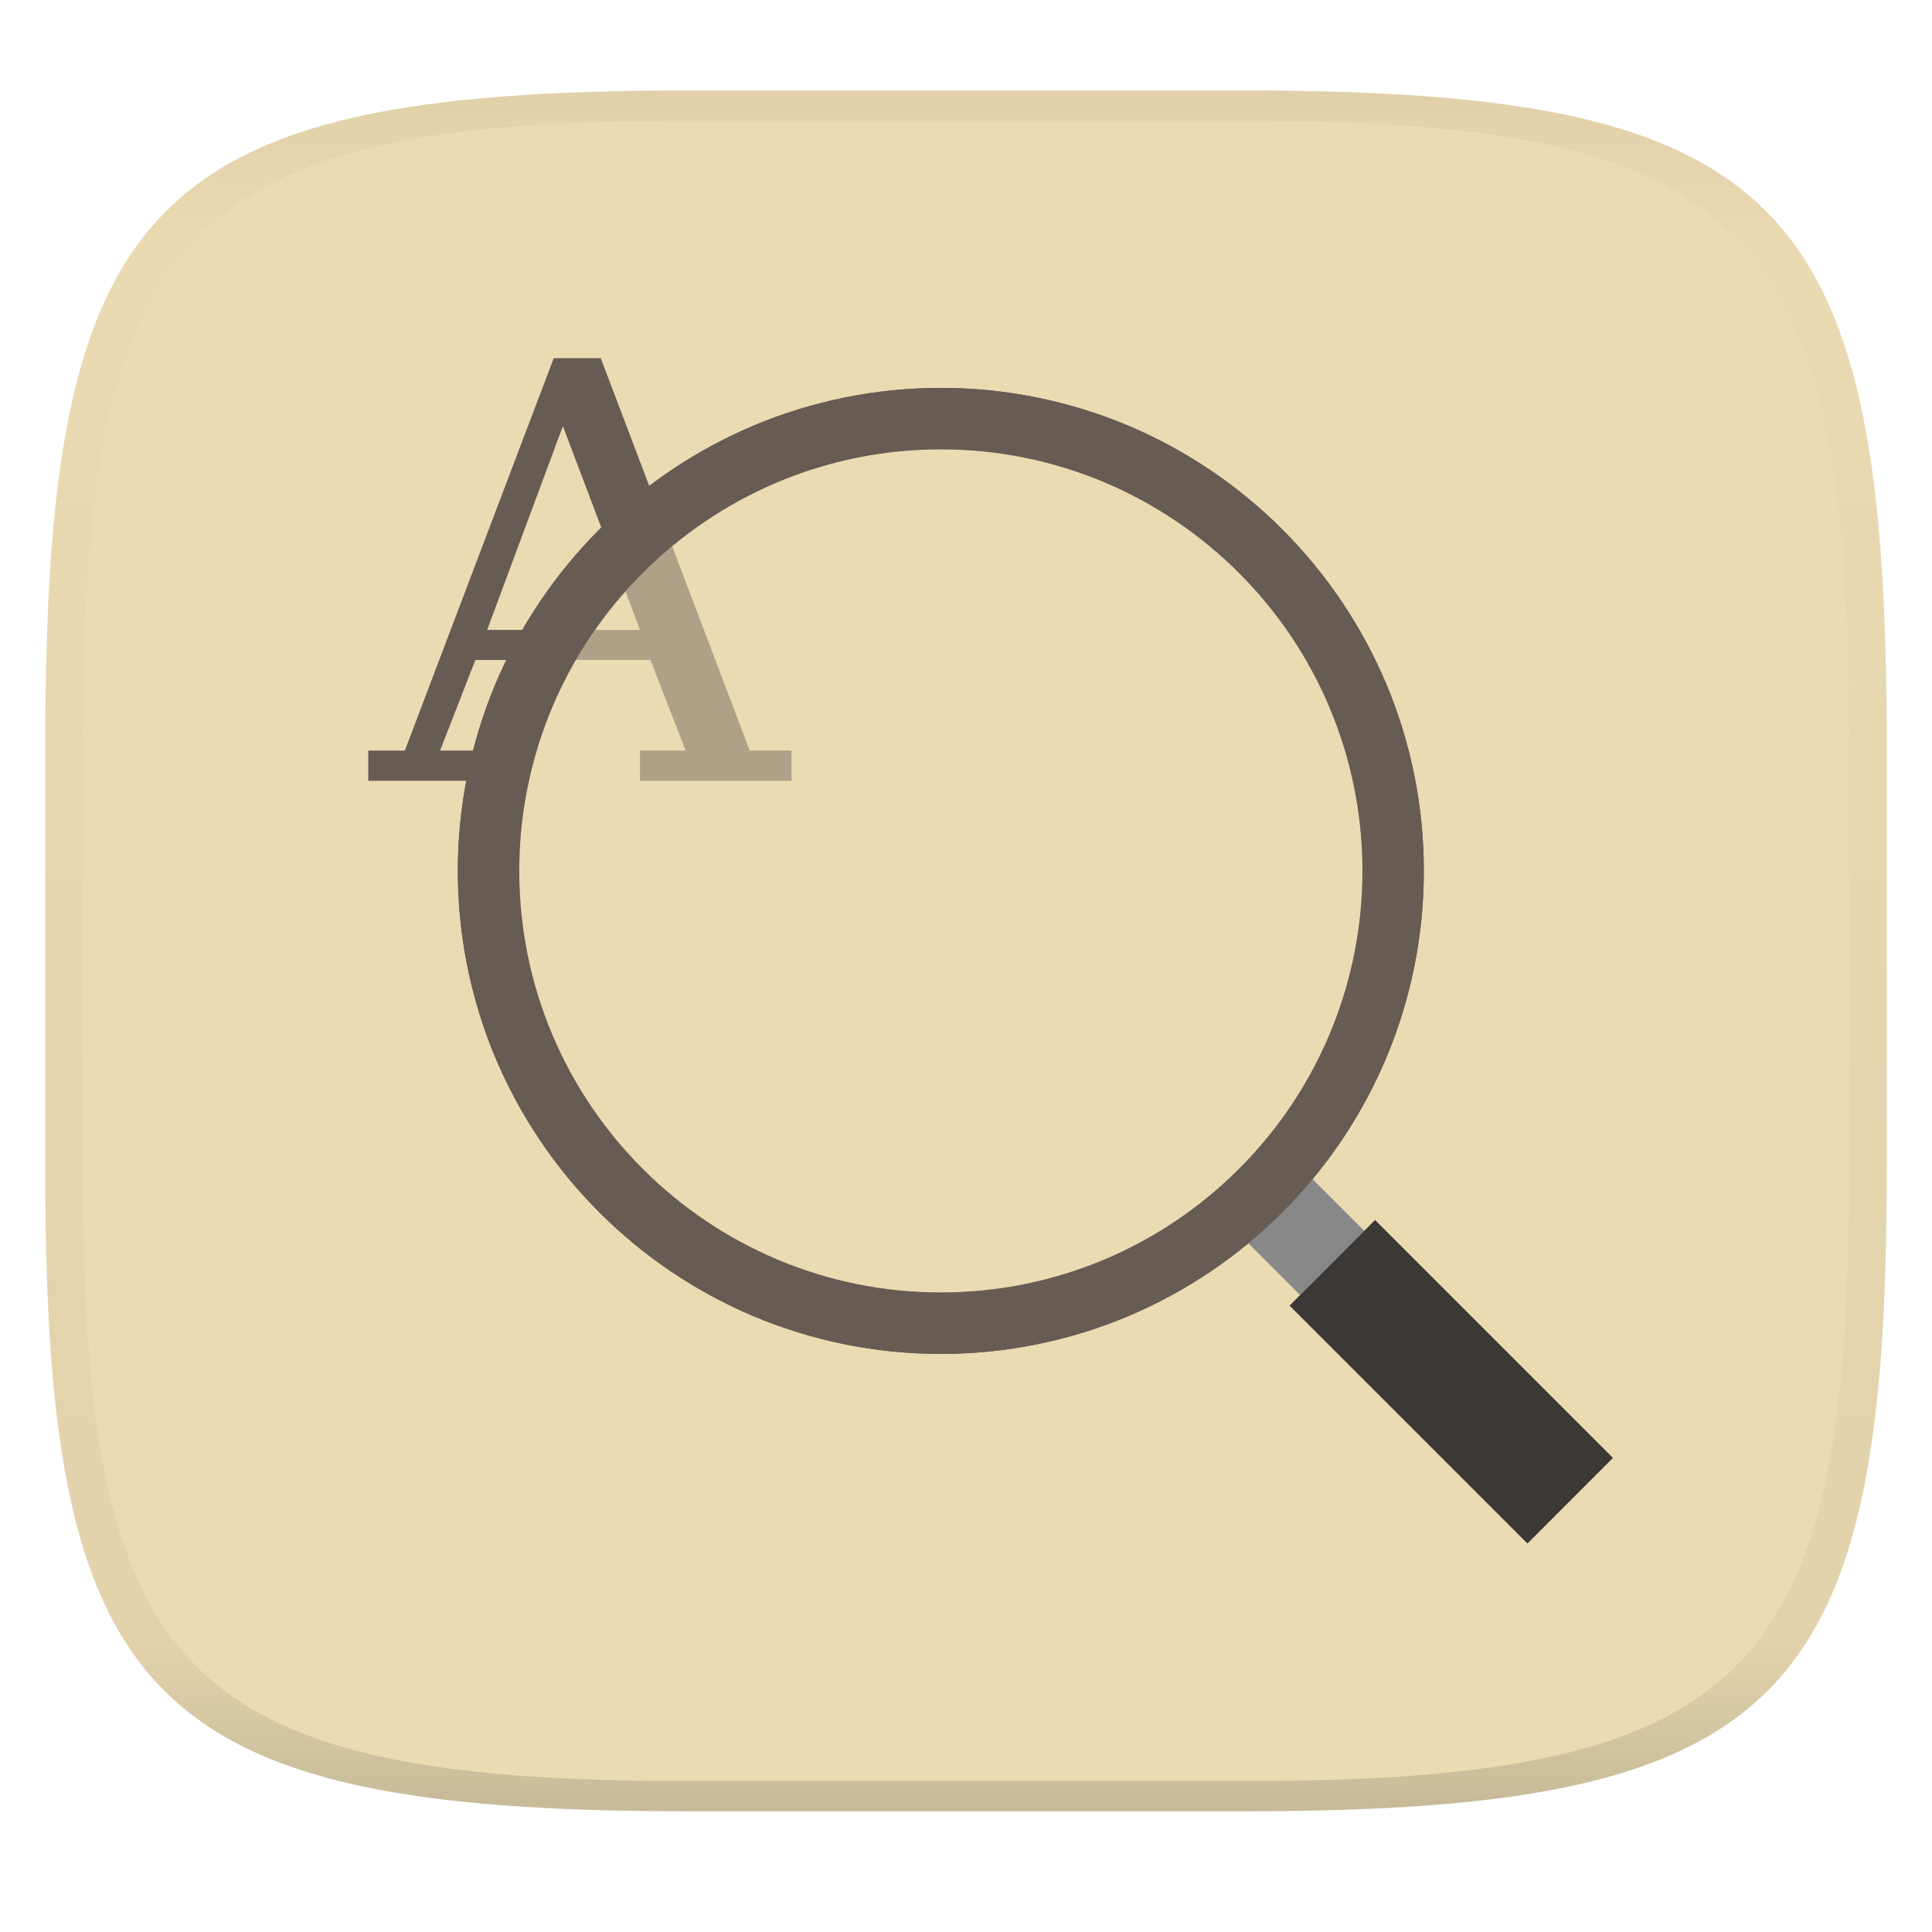
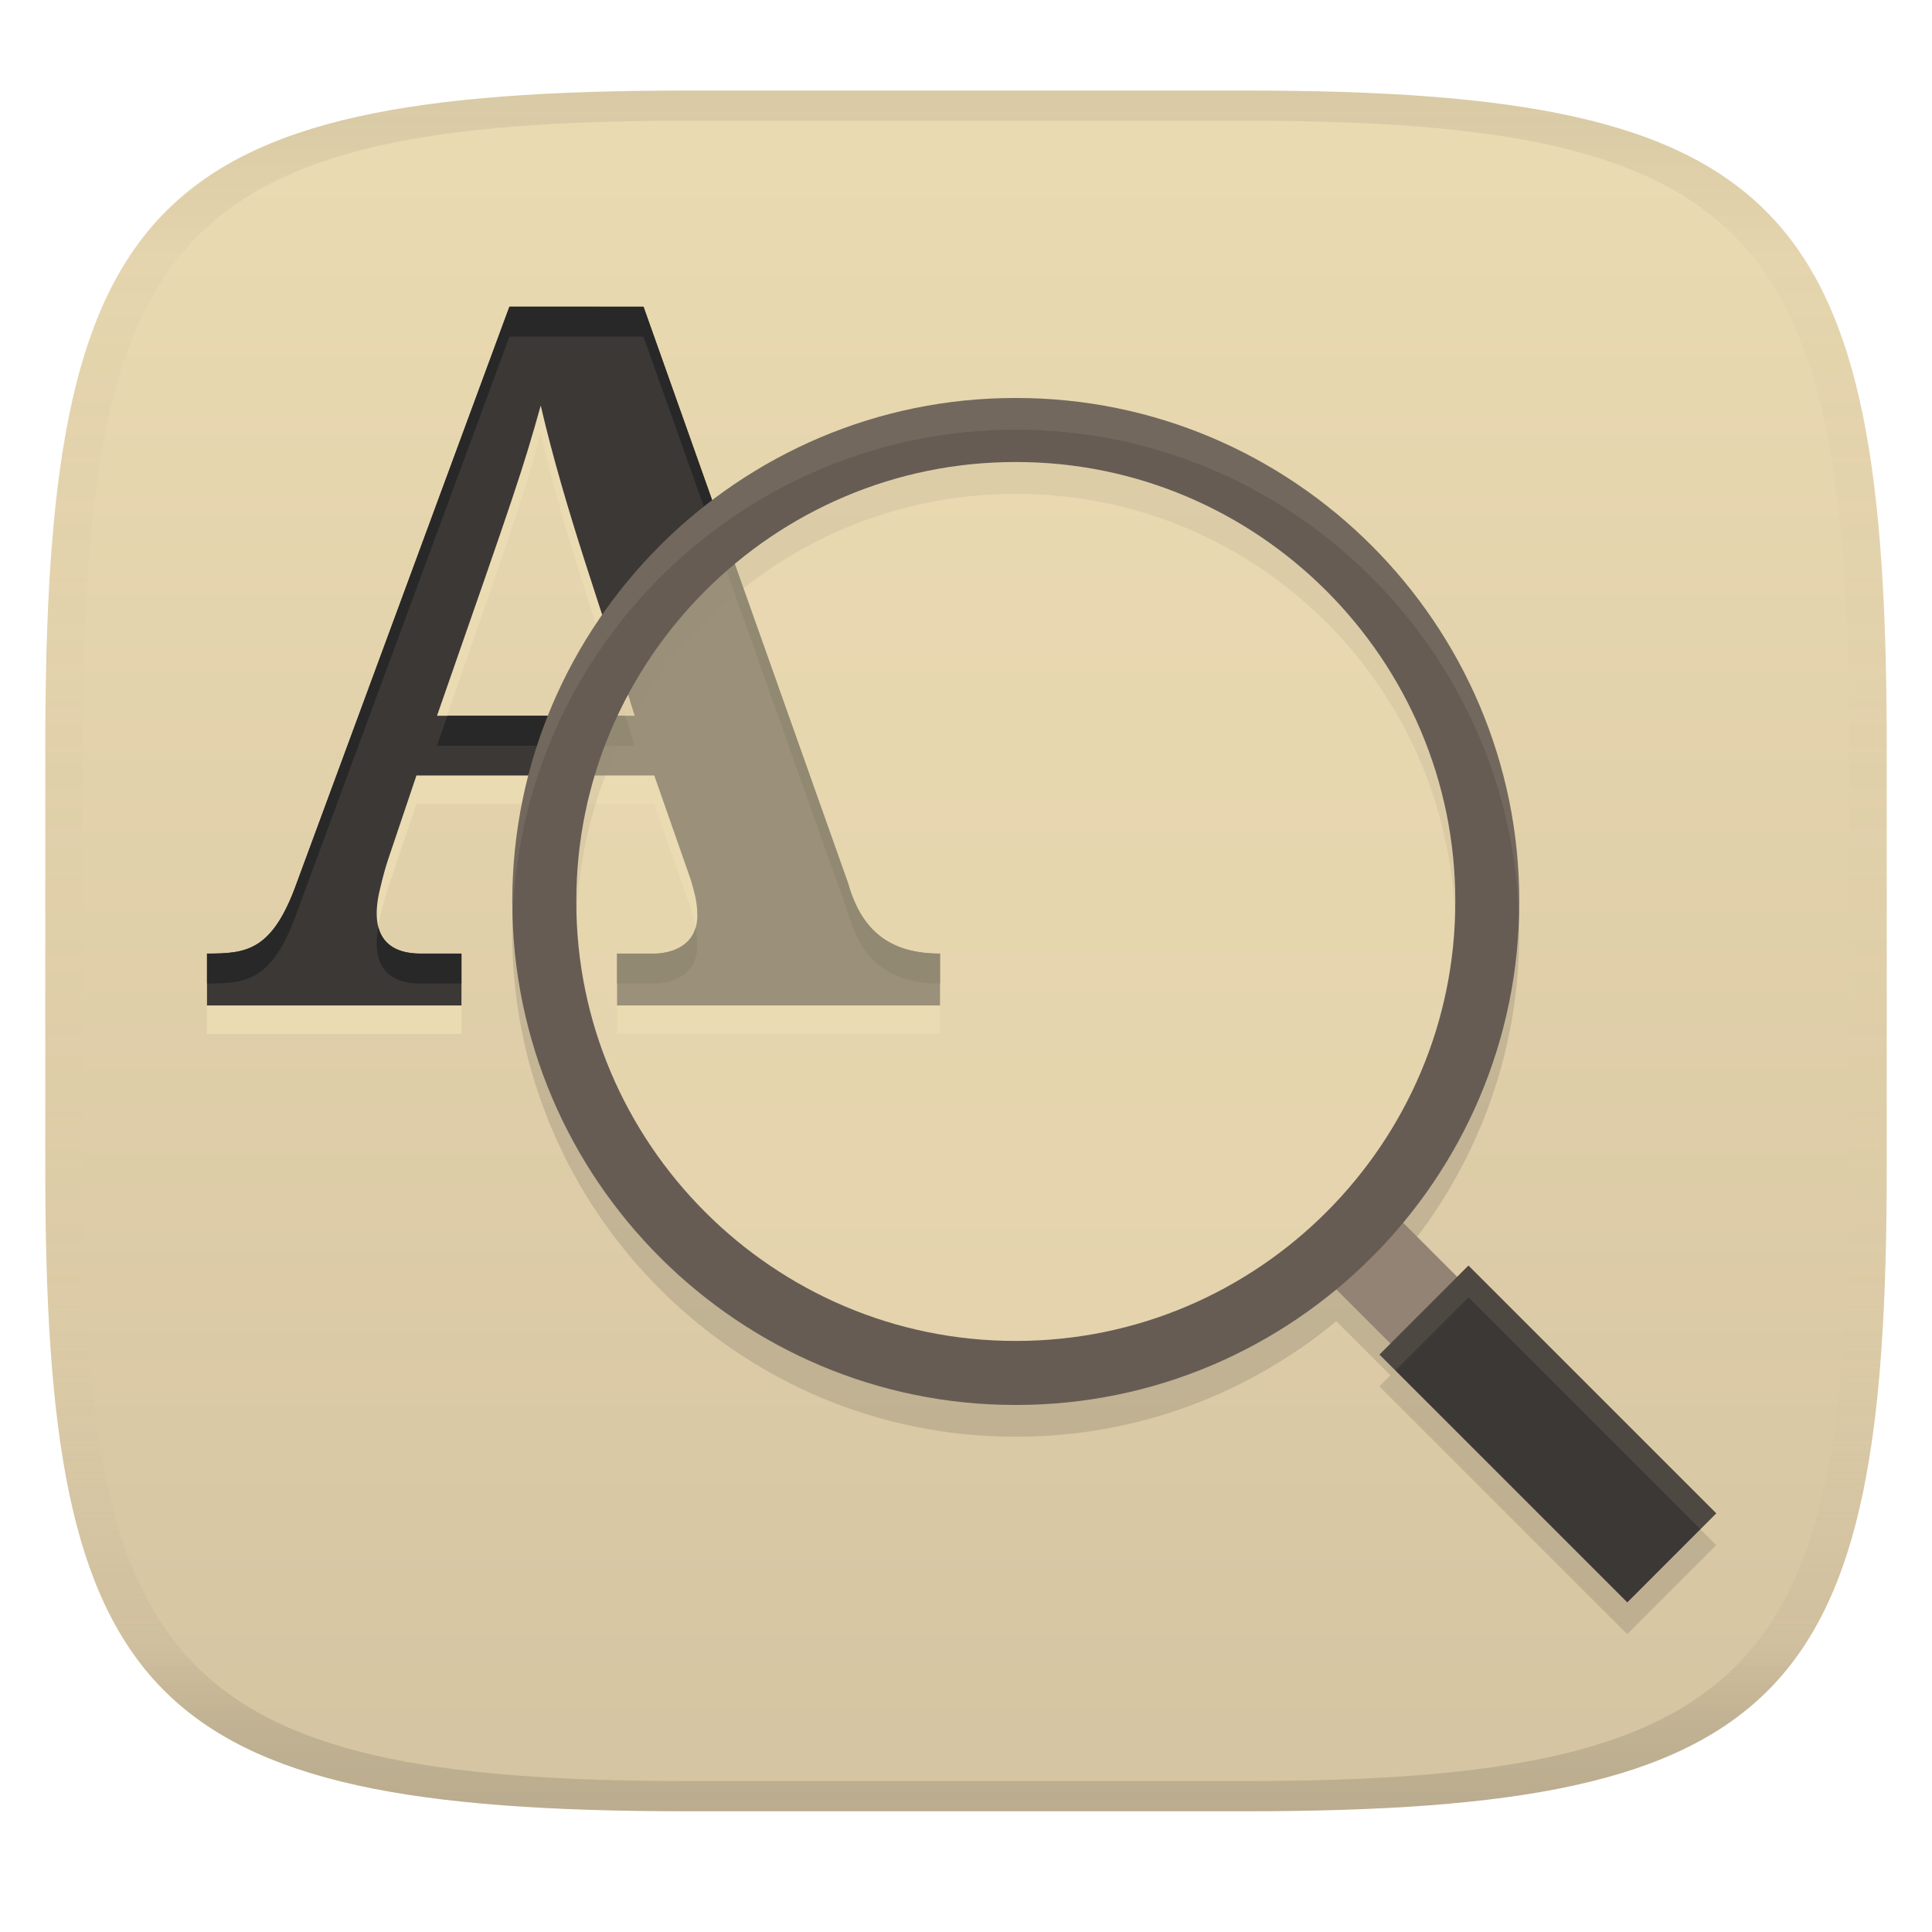
- <svg xmlns="http://www.w3.org/2000/svg" width="256" height="256" style="isolation:isolate" version="1.1">
+ <svg xmlns="http://www.w3.org/2000/svg" width="256" height="256" version="1.1">
  <linearGradient id="b" x1=".5" x2=".5" y2="1" gradientTransform="matrix(244,0,0,228,5.981,12)" gradientUnits="userSpaceOnUse">
    <stop stop-color="#ebdbb2" offset="0" />
-     <stop stop-color="#ebdbb2" offset="1" />
+     <stop stop-color="#d5c4a1" offset="1" />
  </linearGradient>
-   <path d="m165 12c72 0 85 15 85 87v56c0 70-13 85-85 85h-74c-72 0-85-15-85-85v-56c0-72 13-87 85-87z" fill="url(#b)" />
-   <g transform="translate(8.793 -1)" style="isolation:isolate">
-     <path d="m64.58 48.46-19.73 52h-4.848v4h14v-4h-4.482l4.675-12.01h23.2l4.67 12.01h-6.055v4h20.08v-4h-5.54l-19.74-52zm1.213 9.002 10.22 27.01h-20.26z" fill="#665c54" />
-     <g filter="url(#ngaZGxfQwfZa50DIurBZwu7oMryH9AdF)">
-       <path d="m155.5 164.6 8.49-8.48 12 12-8.49 8.48z" fill="#888" />
-       <path d="m162.1 174 11.31-11.32 31.5 31.5-11.31 11.32z" fill="#3c3836" />
-       <path d="m51.87 116.4c0-8.55 1.71-17.02 5.04-24.9 3.22-7.6 7.88-14.51 13.72-20.35 5.83-5.84 12.74-10.49 20.34-13.72 7.88-3.32 16.35-5.04 24.9-5.03 8.56-0.01 17.03 1.71 24.91 5.03 7.6 3.23 14.51 7.88 20.34 13.72 5.84 5.84 10.5 12.75 13.72 20.35 3.33 7.88 5.04 16.35 5.03 24.9 0.01 8.55-1.7 17.02-5.03 24.9-3.22 7.6-7.88 14.51-13.72 20.35-5.83 5.84-12.74 10.49-20.34 13.72-7.88 3.32-16.35 5.04-24.91 5.03-8.55 0.01-17.02-1.71-24.9-5.03-7.6-3.23-14.51-7.88-20.34-13.72-5.84-5.84-10.5-12.75-13.72-20.35-3.33-7.88-5.04-16.35-5.04-24.9zm8.14 0c-0.01-7.47 1.49-14.86 4.39-21.74 2.81-6.63 6.88-12.66 11.98-17.75 5.09-5.1 11.13-9.17 17.76-11.98 6.88-2.91 14.27-4.4 21.73-4.39 7.47-0.01 14.86 1.48 21.74 4.39 6.63 2.81 12.67 6.88 17.76 11.98 5.1 5.09 9.17 11.12 11.98 17.76 2.9 6.87 4.4 14.26 4.39 21.73 0.01 7.47-1.49 14.86-4.39 21.73-2.81 6.64-6.88 12.67-11.98 17.76-5.09 5.1-11.13 9.17-17.76 11.98-6.88 2.91-14.27 4.4-21.74 4.39-7.46 0.01-14.85-1.48-21.73-4.39-6.63-2.81-12.67-6.88-17.76-11.98-5.1-5.09-9.17-11.12-11.98-17.76-2.9-6.87-4.4-14.26-4.39-21.73z" fill="#665c54" fill-rule="evenodd" />
-     </g>
-     <path d="m155.5 164.6 8.49-8.48 12 12-8.49 8.48z" fill="#888" />
-     <path d="m162.1 174 11.31-11.32 31.5 31.5-11.31 11.32z" fill="#3c3836" />
-     <circle cx="115.9" cy="116.4" r="59.93" fill="#ebdbb2" fill-opacity=".543" vector-effect="non-scaling-stroke" />
-     <path d="m51.87 116.4c0-8.55 1.71-17.02 5.04-24.9 3.22-7.6 7.88-14.51 13.72-20.35 5.83-5.84 12.74-10.49 20.34-13.72 7.88-3.32 16.35-5.04 24.9-5.03 8.56-0.01 17.03 1.71 24.91 5.03 7.6 3.23 14.51 7.88 20.34 13.72 5.84 5.84 10.5 12.75 13.72 20.35 3.33 7.88 5.04 16.35 5.03 24.9 0.01 8.55-1.7 17.02-5.03 24.9-3.22 7.6-7.88 14.51-13.72 20.35-5.83 5.84-12.74 10.49-20.34 13.72-7.88 3.32-16.35 5.04-24.91 5.03-8.55 0.01-17.02-1.71-24.9-5.03-7.6-3.23-14.51-7.88-20.34-13.72-5.84-5.84-10.5-12.75-13.72-20.35-3.33-7.88-5.04-16.35-5.04-24.9zm8.14 0c-0.01-7.47 1.49-14.86 4.39-21.74 2.81-6.63 6.88-12.66 11.98-17.75 5.09-5.1 11.13-9.17 17.76-11.98 6.88-2.91 14.27-4.4 21.73-4.39 7.47-0.01 14.86 1.48 21.74 4.39 6.63 2.81 12.67 6.88 17.76 11.98 5.1 5.09 9.17 11.12 11.98 17.76 2.9 6.87 4.4 14.26 4.39 21.73 0.01 7.47-1.49 14.86-4.39 21.73-2.81 6.64-6.88 12.67-11.98 17.76-5.09 5.1-11.13 9.17-17.76 11.98-6.88 2.91-14.27 4.4-21.74 4.39-7.46 0.01-14.85-1.48-21.73-4.39-6.63-2.81-12.67-6.88-17.76-11.98-5.1-5.09-9.17-11.12-11.98-17.76-2.9-6.87-4.4-14.26-4.39-21.73z" fill="#665c54" fill-rule="evenodd" />
-   </g>
  <defs>
    <linearGradient id="linearGradient31" x1=".5" x2=".5" y2="1" gradientTransform="matrix(244,0,0,228,5.988,12)" gradientUnits="userSpaceOnUse">
-       <stop stop-color="#d5c4a1" offset="0" />
-       <stop stop-color="#d5c4a1" stop-opacity=".098" offset=".1" />
-       <stop stop-color="#282828" stop-opacity=".1" offset=".9" />
-       <stop stop-color="#282828" stop-opacity=".4" offset="1" />
+       <stop stop-color="#282828" stop-opacity=".1" offset="0" />
+       <stop stop-color="#bdae93" stop-opacity=".1" offset=".1" />
+       <stop stop-color="#d5c4a1" stop-opacity="0" offset=".702" />
+       <stop stop-color="#bdae93" stop-opacity=".302" offset=".9" />
+       <stop stop-color="#282828" stop-opacity=".15" offset="1" />
    </linearGradient>
  </defs>
-   <g opacity=".5">
-     <path d="m91 12c-72 0-85 15-85 87v56c0 70 13 85 85 85h74c72 0 85-15 85-85v-56c0-72-13-87-85-87zm0 4h74c68 0 80 15 80 83v56c0 66-12 81-80 81h-74c-68 0-80-15-80-81v-56c0-68 12-83 80-83z" fill="url(#linearGradient31)" />
-   </g>
+   <path d="m165 12c72 0 85 15 85 87v56c0 70-13 85-85 85h-74c-72 0-85-15-85-85v-56c0-72 13-87 85-87z" fill="url(#b)" style="isolation:isolate" />
+   <path d="m27.429 137v-6.873c5.217 0 8.672-0.303 11.931-9.467l28.141-76.252h17.766l27.103 76.382c1.835 6.525 5.772 9.337 12.19 9.337v6.873h-42.795v-6.873h5.058c0.515 0 5.576-0.126 5.576-5.058 0-1.037-0.13-2.032-0.389-2.983-0.259-1.037-0.519-1.902-0.778-2.594l-4.539-12.968h-31.512l-3.761 11.153c-0.346 1.037-0.692 2.291-1.037 3.761-1.804 7.215 1.949 8.689 5.317 8.689h5.447v6.873zm30.475-38.385h26.195c-4.23-13.668-9.211-27.15-12.449-41.109-2.437 8.666-3.176 10.832-13.746 41.109z" fill="#ebdbb2" stroke-width="3.242" aria-label="A" />
+   <path d="m27.429 133.23v-6.873c5.217 0 8.672-0.303 11.931-9.467l28.141-76.252h17.766l27.103 76.382c1.835 6.525 5.772 9.337 12.19 9.337v6.873h-42.795v-6.873h5.058c0.515 0 5.576-0.126 5.576-5.058 0-1.037-0.13-2.032-0.389-2.983-0.259-1.037-0.519-1.902-0.778-2.594l-4.539-12.968h-31.512l-3.761 11.153c-0.346 1.037-0.692 2.291-1.037 3.761-1.804 7.215 1.949 8.689 5.317 8.689h5.447v6.873zm30.475-38.385h26.195c-4.23-13.668-9.211-27.15-12.449-41.109-2.437 8.666-3.176 10.832-13.746 41.109z" fill="#3c3836" stroke-width="3.242" aria-label="A" />
+   <path d="m67.5 40.635-28.142 76.251c-3.258 9.164-6.714 9.469-11.931 9.469v3.968c5.217 0 8.672-0.304 11.931-9.468l28.142-76.251h17.767l27.103 76.381c1.835 6.525 5.771 9.339 12.189 9.339v-3.968c-6.418 0-10.354-2.814-12.189-9.339l-27.103-76.381zm-8.216 54.207c-0.525 1.505-0.799 2.298-1.382 3.968h26.196c-0.41-1.326-0.849-2.645-1.271-3.968zm-9.158 27.987c-1.109 6.18 2.401 7.495 5.573 7.495h5.446v-3.968h-5.446c-2.328 0-4.839-0.708-5.573-3.526zm42.028 0.171c-1.012 3.256-4.885 3.356-5.332 3.356h-5.059v3.968h5.059c0.515 0 5.575-0.126 5.575-5.059 0-0.782-0.095-1.533-0.243-2.266z" fill="#282828" stroke-width="3.242" />
+   <path d="m134.59 56.944c-36.632-0.043-66.715 29.833-66.715 66.715 0 36.882 30.083 66.758 66.715 66.715 16.109 0.019 30.921-5.738 42.477-15.305l7.172 7.172-1.459 1.461 32.838 32.836 11.789-11.801-32.836-32.836-1.49 1.492-7.164-7.164c9.615-11.569 15.408-26.416 15.389-42.57 0.043-36.749-29.966-66.758-66.715-66.715zm6e-3 8.486a58.234 58.229 0 0 1 58.234 58.229 58.234 58.229 0 0 1-58.234 58.229 58.234 58.229 0 0 1-58.234-58.229 58.234 58.229 0 0 1 58.234-58.229z" fill="#282828" opacity=".15" stroke-width="1.042" style="isolation:isolate" />
+   <path d="m175.91 169.7 8.85-8.84 12.509 12.509-8.85 8.84z" fill="#928374" stroke-width="1.042" style="isolation:isolate" />
+   <path d="m182.79 179.49 11.79-11.8 32.836 32.836-11.79 11.8z" fill="#3c3836" stroke-width="1.042" style="isolation:isolate" />
+   <path d="m194.58 167.69-11.789 11.801 2.102 2.102 9.688-9.695 30.734 30.734 2.102-2.106z" fill="#ebdbb2" opacity=".1" stroke-width="1.042" style="isolation:isolate" />
+   <circle cx="134.63" cy="119.45" r="62.472" fill="#ebdbb2" fill-opacity=".543" stroke-width="1.042" vector-effect="non-scaling-stroke" style="isolation:isolate" />
+   <path d="m67.88 119.45c0-36.881 30.082-66.757 66.714-66.714 36.749-0.043 66.757 29.966 66.714 66.714 0.043 36.749-29.966 66.757-66.714 66.714-36.632 0.043-66.714-29.832-66.714-66.714zm8.485 0c-0.043-32.073 26.174-58.272 58.229-58.229 32.115-0.043 58.282 26.204 58.24 58.229 0.043 32.024-26.124 58.272-58.24 58.229-32.078 0.043-58.272-26.182-58.229-58.229z" fill="#665c54" fill-rule="evenodd" stroke-width="1.042" style="isolation:isolate" />
+   <path d="m134.59 52.736c-36.632-0.043-66.715 29.833-66.715 66.715 0 0.744 0.032 1.479 0.057 2.217 1.061-35.958 30.694-64.767 66.664-64.725 36.004-0.042 65.518 28.766 66.66 64.492 0.019-0.661 0.05-1.319 0.049-1.984 0.043-36.749-29.966-66.758-66.715-66.715z" fill="#ebdbb2" opacity=".1" stroke-width="1.042" style="isolation:isolate" />
+   <path d="m91 12c-72 0-85 15-85 87v56c0 70 13 85 85 85h74c72 0 85-15 85-85v-56c0-72-13-87-85-87zm0 4h74c68 0 80 15 80 83v56c0 66-12 81-80 81h-74c-68 0-80-15-80-81v-56c0-68 12-83 80-83z" fill="url(#linearGradient31)" style="isolation:isolate" />
</svg>
